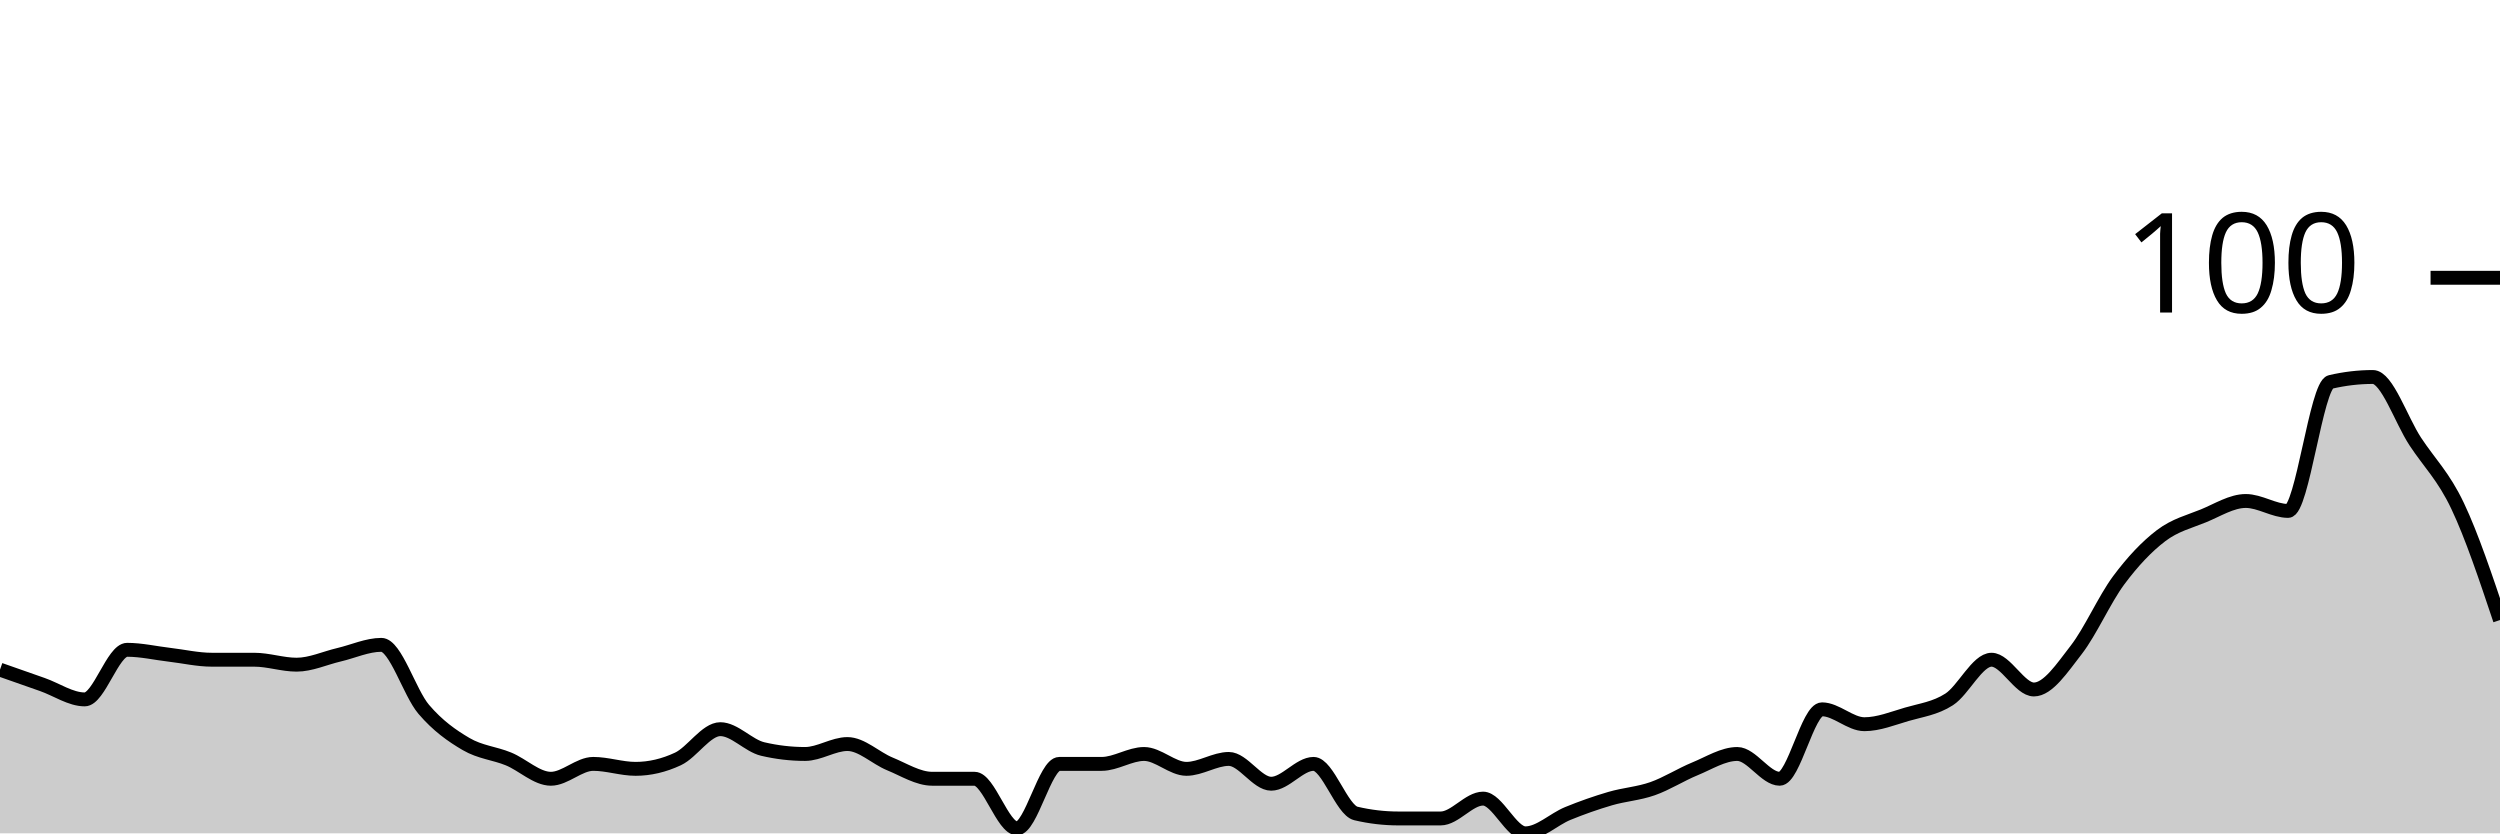
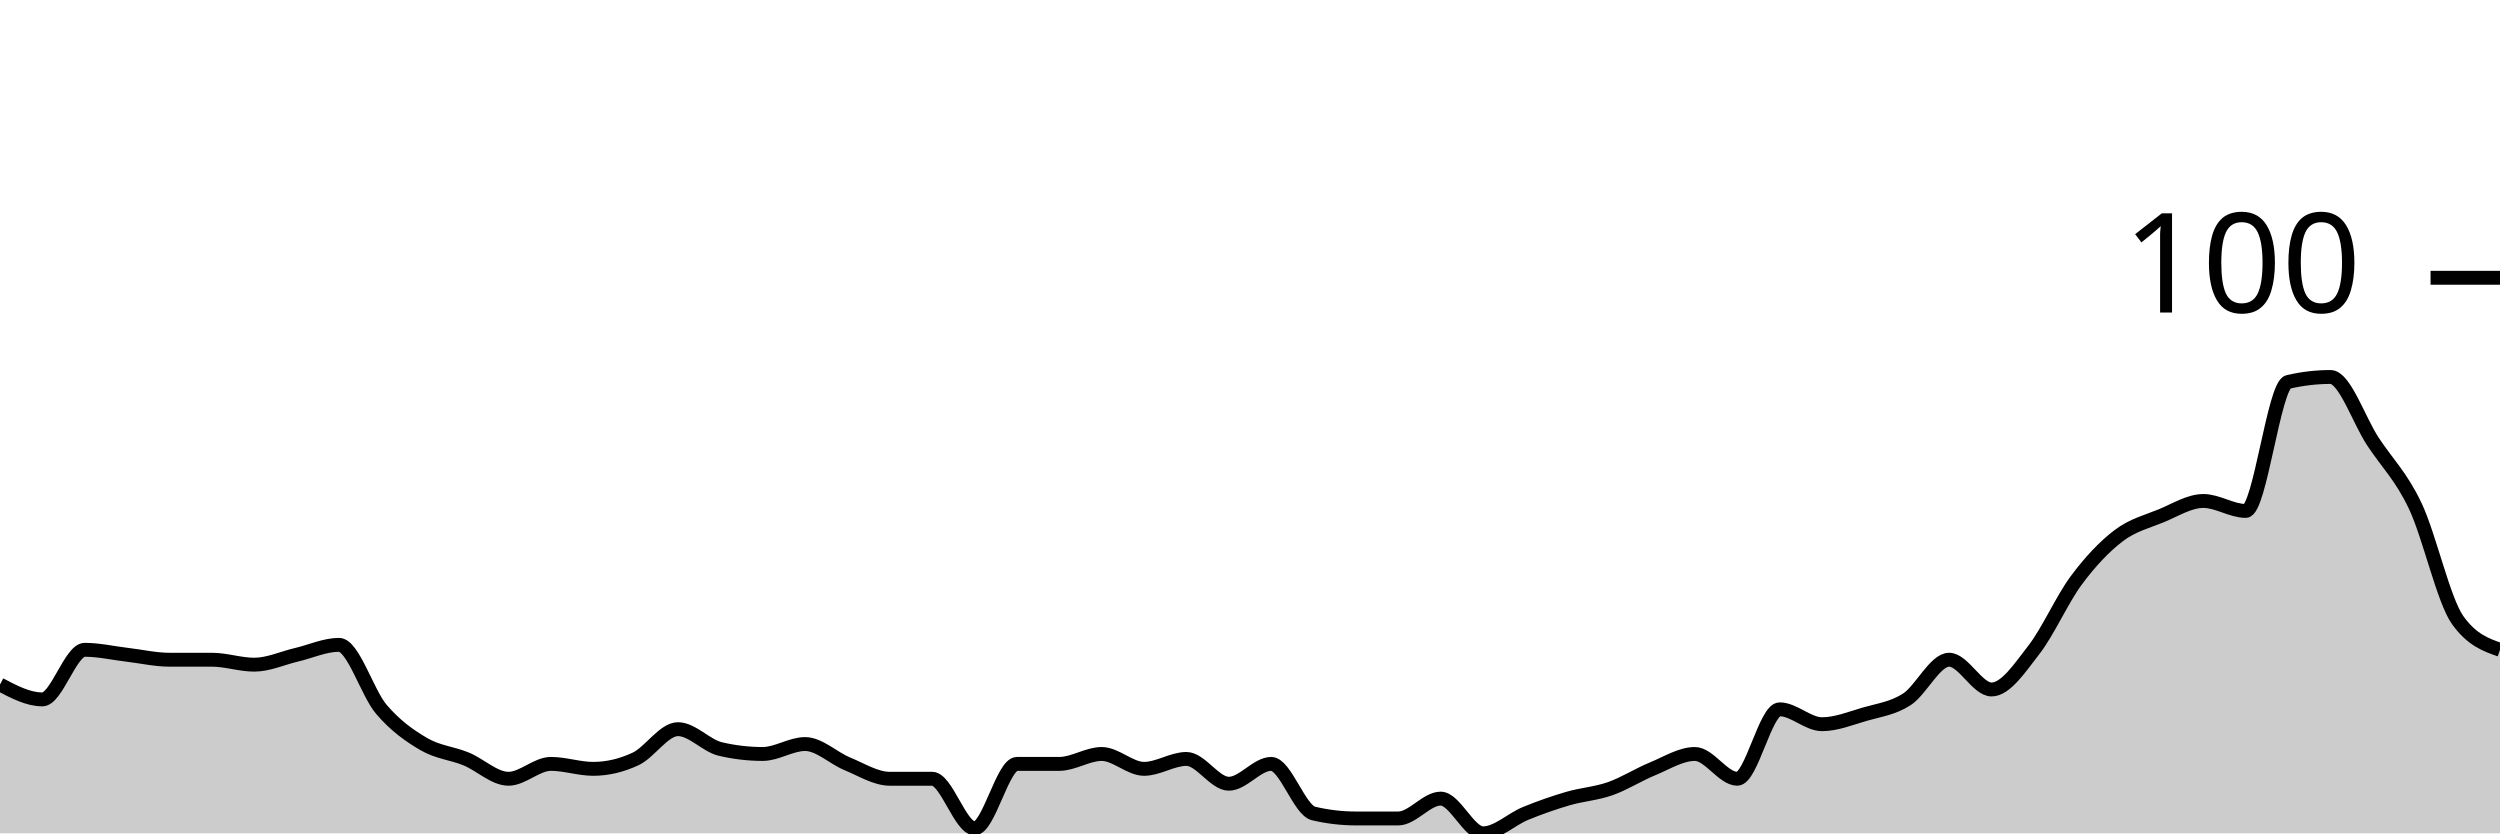
<svg xmlns="http://www.w3.org/2000/svg" viewBox="0 0 180 60">
  <g transform="translate(0,20)">
-     <path class="area" fill="rgba(0, 0, 0, 0.2)" d="M0,28.214C1.017,28.571,2.034,28.929,3.051,29.286C4.068,29.643,5.085,30.357,6.102,30.357C7.119,30.357,8.136,26.786,9.153,26.786C10.169,26.786,11.186,27.024,12.203,27.143C13.22,27.262,14.237,27.5,15.254,27.5C16.271,27.5,17.288,27.5,18.305,27.5C19.322,27.5,20.339,27.857,21.356,27.857C22.373,27.857,23.39,27.381,24.407,27.143C25.424,26.905,26.441,26.429,27.458,26.429C28.475,26.429,29.492,29.881,30.508,31.071C31.525,32.262,32.542,32.976,33.559,33.571C34.576,34.167,35.593,34.226,36.61,34.643C37.627,35.06,38.644,36.071,39.661,36.071C40.678,36.071,41.695,35,42.712,35C43.729,35,44.746,35.357,45.763,35.357C46.78,35.357,47.797,35.119,48.814,34.643C49.831,34.167,50.847,32.5,51.864,32.5C52.881,32.5,53.898,33.69,54.915,33.929C55.932,34.167,56.949,34.286,57.966,34.286C58.983,34.286,60,33.571,61.017,33.571C62.034,33.571,63.051,34.583,64.068,35C65.085,35.417,66.102,36.071,67.119,36.071C68.136,36.071,69.153,36.071,70.169,36.071C71.186,36.071,72.203,39.643,73.22,39.643C74.237,39.643,75.254,35,76.271,35C77.288,35,78.305,35,79.322,35C80.339,35,81.356,34.286,82.373,34.286C83.39,34.286,84.407,35.357,85.424,35.357C86.441,35.357,87.458,34.643,88.475,34.643C89.492,34.643,90.508,36.429,91.525,36.429C92.542,36.429,93.559,35,94.576,35C95.593,35,96.61,38.333,97.627,38.571C98.644,38.81,99.661,38.929,100.678,38.929C101.695,38.929,102.712,38.929,103.729,38.929C104.746,38.929,105.763,37.5,106.78,37.5C107.797,37.5,108.814,40,109.831,40C110.847,40,111.864,38.988,112.881,38.571C113.898,38.155,114.915,37.798,115.932,37.5C116.949,37.202,117.966,37.143,118.983,36.786C120,36.429,121.017,35.774,122.034,35.357C123.051,34.94,124.068,34.286,125.085,34.286C126.102,34.286,127.119,36.071,128.136,36.071C129.153,36.071,130.169,31.071,131.186,31.071C132.203,31.071,133.22,32.143,134.237,32.143C135.254,32.143,136.271,31.726,137.288,31.429C138.305,31.131,139.322,31.012,140.339,30.357C141.356,29.702,142.373,27.5,143.39,27.5C144.407,27.5,145.424,29.643,146.441,29.643C147.458,29.643,148.475,28.095,149.492,26.786C150.508,25.476,151.525,23.155,152.542,21.786C153.559,20.417,154.576,19.345,155.593,18.571C156.61,17.798,157.627,17.56,158.644,17.143C159.661,16.726,160.678,16.071,161.695,16.071C162.712,16.071,163.729,16.786,164.746,16.786C165.763,16.786,166.78,7.738,167.797,7.5C168.814,7.262,169.831,7.143,170.847,7.143C171.864,7.143,172.881,10.238,173.898,11.786C174.915,13.333,175.932,14.286,176.949,16.429C177.966,18.571,178.983,21.607,180,24.643L180,40C178.983,40,177.966,40,176.949,40C175.932,40,174.915,40,173.898,40C172.881,40,171.864,40,170.847,40C169.831,40,168.814,40,167.797,40C166.78,40,165.763,40,164.746,40C163.729,40,162.712,40,161.695,40C160.678,40,159.661,40,158.644,40C157.627,40,156.61,40,155.593,40C154.576,40,153.559,40,152.542,40C151.525,40,150.508,40,149.492,40C148.475,40,147.458,40,146.441,40C145.424,40,144.407,40,143.39,40C142.373,40,141.356,40,140.339,40C139.322,40,138.305,40,137.288,40C136.271,40,135.254,40,134.237,40C133.22,40,132.203,40,131.186,40C130.169,40,129.153,40,128.136,40C127.119,40,126.102,40,125.085,40C124.068,40,123.051,40,122.034,40C121.017,40,120,40,118.983,40C117.966,40,116.949,40,115.932,40C114.915,40,113.898,40,112.881,40C111.864,40,110.847,40,109.831,40C108.814,40,107.797,40,106.78,40C105.763,40,104.746,40,103.729,40C102.712,40,101.695,40,100.678,40C99.661,40,98.644,40,97.627,40C96.61,40,95.593,40,94.576,40C93.559,40,92.542,40,91.525,40C90.508,40,89.492,40,88.475,40C87.458,40,86.441,40,85.424,40C84.407,40,83.39,40,82.373,40C81.356,40,80.339,40,79.322,40C78.305,40,77.288,40,76.271,40C75.254,40,74.237,40,73.22,40C72.203,40,71.186,40,70.169,40C69.153,40,68.136,40,67.119,40C66.102,40,65.085,40,64.068,40C63.051,40,62.034,40,61.017,40C60,40,58.983,40,57.966,40C56.949,40,55.932,40,54.915,40C53.898,40,52.881,40,51.864,40C50.847,40,49.831,40,48.814,40C47.797,40,46.78,40,45.763,40C44.746,40,43.729,40,42.712,40C41.695,40,40.678,40,39.661,40C38.644,40,37.627,40,36.61,40C35.593,40,34.576,40,33.559,40C32.542,40,31.525,40,30.508,40C29.492,40,28.475,40,27.458,40C26.441,40,25.424,40,24.407,40C23.39,40,22.373,40,21.356,40C20.339,40,19.322,40,18.305,40C17.288,40,16.271,40,15.254,40C14.237,40,13.22,40,12.203,40C11.186,40,10.169,40,9.153,40C8.136,40,7.119,40,6.102,40C5.085,40,4.068,40,3.051,40C2.034,40,1.017,40,0,40Z" />
-     <path class="line" stroke="black" fill="none" d="M0,28.214C1.017,28.571,2.034,28.929,3.051,29.286C4.068,29.643,5.085,30.357,6.102,30.357C7.119,30.357,8.136,26.786,9.153,26.786C10.169,26.786,11.186,27.024,12.203,27.143C13.22,27.262,14.237,27.5,15.254,27.5C16.271,27.5,17.288,27.5,18.305,27.5C19.322,27.5,20.339,27.857,21.356,27.857C22.373,27.857,23.39,27.381,24.407,27.143C25.424,26.905,26.441,26.429,27.458,26.429C28.475,26.429,29.492,29.881,30.508,31.071C31.525,32.262,32.542,32.976,33.559,33.571C34.576,34.167,35.593,34.226,36.61,34.643C37.627,35.06,38.644,36.071,39.661,36.071C40.678,36.071,41.695,35,42.712,35C43.729,35,44.746,35.357,45.763,35.357C46.78,35.357,47.797,35.119,48.814,34.643C49.831,34.167,50.847,32.5,51.864,32.5C52.881,32.5,53.898,33.69,54.915,33.929C55.932,34.167,56.949,34.286,57.966,34.286C58.983,34.286,60,33.571,61.017,33.571C62.034,33.571,63.051,34.583,64.068,35C65.085,35.417,66.102,36.071,67.119,36.071C68.136,36.071,69.153,36.071,70.169,36.071C71.186,36.071,72.203,39.643,73.22,39.643C74.237,39.643,75.254,35,76.271,35C77.288,35,78.305,35,79.322,35C80.339,35,81.356,34.286,82.373,34.286C83.39,34.286,84.407,35.357,85.424,35.357C86.441,35.357,87.458,34.643,88.475,34.643C89.492,34.643,90.508,36.429,91.525,36.429C92.542,36.429,93.559,35,94.576,35C95.593,35,96.61,38.333,97.627,38.571C98.644,38.81,99.661,38.929,100.678,38.929C101.695,38.929,102.712,38.929,103.729,38.929C104.746,38.929,105.763,37.5,106.78,37.5C107.797,37.5,108.814,40,109.831,40C110.847,40,111.864,38.988,112.881,38.571C113.898,38.155,114.915,37.798,115.932,37.5C116.949,37.202,117.966,37.143,118.983,36.786C120,36.429,121.017,35.774,122.034,35.357C123.051,34.94,124.068,34.286,125.085,34.286C126.102,34.286,127.119,36.071,128.136,36.071C129.153,36.071,130.169,31.071,131.186,31.071C132.203,31.071,133.22,32.143,134.237,32.143C135.254,32.143,136.271,31.726,137.288,31.429C138.305,31.131,139.322,31.012,140.339,30.357C141.356,29.702,142.373,27.5,143.39,27.5C144.407,27.5,145.424,29.643,146.441,29.643C147.458,29.643,148.475,28.095,149.492,26.786C150.508,25.476,151.525,23.155,152.542,21.786C153.559,20.417,154.576,19.345,155.593,18.571C156.61,17.798,157.627,17.56,158.644,17.143C159.661,16.726,160.678,16.071,161.695,16.071C162.712,16.071,163.729,16.786,164.746,16.786C165.763,16.786,166.78,7.738,167.797,7.5C168.814,7.262,169.831,7.143,170.847,7.143C171.864,7.143,172.881,10.238,173.898,11.786C174.915,13.333,175.932,14.286,176.949,16.429C177.966,18.571,178.983,21.607,180,24.643" />
+     <path class="area" fill="rgba(0, 0, 0, 0.2)" d="M0,29.286C1.017,29.821,2.034,30.357,3.051,30.357C4.068,30.357,5.085,26.786,6.102,26.786C7.119,26.786,8.136,27.024,9.153,27.143C10.169,27.262,11.186,27.5,12.203,27.5C13.22,27.5,14.237,27.5,15.254,27.5C16.271,27.5,17.288,27.857,18.305,27.857C19.322,27.857,20.339,27.381,21.356,27.143C22.373,26.905,23.39,26.429,24.407,26.429C25.424,26.429,26.441,29.881,27.458,31.071C28.475,32.262,29.492,32.976,30.508,33.571C31.525,34.167,32.542,34.226,33.559,34.643C34.576,35.06,35.593,36.071,36.61,36.071C37.627,36.071,38.644,35,39.661,35C40.678,35,41.695,35.357,42.712,35.357C43.729,35.357,44.746,35.119,45.763,34.643C46.78,34.167,47.797,32.5,48.814,32.5C49.831,32.5,50.847,33.69,51.864,33.929C52.881,34.167,53.898,34.286,54.915,34.286C55.932,34.286,56.949,33.571,57.966,33.571C58.983,33.571,60,34.583,61.017,35C62.034,35.417,63.051,36.071,64.068,36.071C65.085,36.071,66.102,36.071,67.119,36.071C68.136,36.071,69.153,39.643,70.169,39.643C71.186,39.643,72.203,35,73.22,35C74.237,35,75.254,35,76.271,35C77.288,35,78.305,34.286,79.322,34.286C80.339,34.286,81.356,35.357,82.373,35.357C83.39,35.357,84.407,34.643,85.424,34.643C86.441,34.643,87.458,36.429,88.475,36.429C89.492,36.429,90.508,35,91.525,35C92.542,35,93.559,38.333,94.576,38.571C95.593,38.81,96.61,38.929,97.627,38.929C98.644,38.929,99.661,38.929,100.678,38.929C101.695,38.929,102.712,37.5,103.729,37.5C104.746,37.5,105.763,40,106.78,40C107.797,40,108.814,38.988,109.831,38.571C110.847,38.155,111.864,37.798,112.881,37.5C113.898,37.202,114.915,37.143,115.932,36.786C116.949,36.429,117.966,35.774,118.983,35.357C120,34.94,121.017,34.286,122.034,34.286C123.051,34.286,124.068,36.071,125.085,36.071C126.102,36.071,127.119,31.071,128.136,31.071C129.153,31.071,130.169,32.143,131.186,32.143C132.203,32.143,133.22,31.726,134.237,31.429C135.254,31.131,136.271,31.012,137.288,30.357C138.305,29.702,139.322,27.5,140.339,27.5C141.356,27.5,142.373,29.643,143.39,29.643C144.407,29.643,145.424,28.095,146.441,26.786C147.458,25.476,148.475,23.155,149.492,21.786C150.508,20.417,151.525,19.345,152.542,18.571C153.559,17.798,154.576,17.56,155.593,17.143C156.61,16.726,157.627,16.071,158.644,16.071C159.661,16.071,160.678,16.786,161.695,16.786C162.712,16.786,163.729,7.738,164.746,7.5C165.763,7.262,166.78,7.143,167.797,7.143C168.814,7.143,169.831,10.238,170.847,11.786C171.864,13.333,172.881,14.286,173.898,16.429C174.915,18.571,175.932,23.214,176.949,24.643C177.966,26.071,178.983,26.429,180,26.786L180,40C178.983,40,177.966,40,176.949,40C175.932,40,174.915,40,173.898,40C172.881,40,171.864,40,170.847,40C169.831,40,168.814,40,167.797,40C166.78,40,165.763,40,164.746,40C163.729,40,162.712,40,161.695,40C160.678,40,159.661,40,158.644,40C157.627,40,156.61,40,155.593,40C154.576,40,153.559,40,152.542,40C151.525,40,150.508,40,149.492,40C148.475,40,147.458,40,146.441,40C145.424,40,144.407,40,143.39,40C142.373,40,141.356,40,140.339,40C139.322,40,138.305,40,137.288,40C136.271,40,135.254,40,134.237,40C133.22,40,132.203,40,131.186,40C130.169,40,129.153,40,128.136,40C127.119,40,126.102,40,125.085,40C124.068,40,123.051,40,122.034,40C121.017,40,120,40,118.983,40C117.966,40,116.949,40,115.932,40C114.915,40,113.898,40,112.881,40C111.864,40,110.847,40,109.831,40C108.814,40,107.797,40,106.78,40C105.763,40,104.746,40,103.729,40C102.712,40,101.695,40,100.678,40C99.661,40,98.644,40,97.627,40C96.61,40,95.593,40,94.576,40C93.559,40,92.542,40,91.525,40C90.508,40,89.492,40,88.475,40C87.458,40,86.441,40,85.424,40C84.407,40,83.39,40,82.373,40C81.356,40,80.339,40,79.322,40C78.305,40,77.288,40,76.271,40C75.254,40,74.237,40,73.22,40C72.203,40,71.186,40,70.169,40C69.153,40,68.136,40,67.119,40C66.102,40,65.085,40,64.068,40C63.051,40,62.034,40,61.017,40C60,40,58.983,40,57.966,40C56.949,40,55.932,40,54.915,40C53.898,40,52.881,40,51.864,40C50.847,40,49.831,40,48.814,40C47.797,40,46.78,40,45.763,40C44.746,40,43.729,40,42.712,40C41.695,40,40.678,40,39.661,40C38.644,40,37.627,40,36.61,40C35.593,40,34.576,40,33.559,40C32.542,40,31.525,40,30.508,40C29.492,40,28.475,40,27.458,40C26.441,40,25.424,40,24.407,40C23.39,40,22.373,40,21.356,40C20.339,40,19.322,40,18.305,40C17.288,40,16.271,40,15.254,40C14.237,40,13.22,40,12.203,40C11.186,40,10.169,40,9.153,40C8.136,40,7.119,40,6.102,40C5.085,40,4.068,40,3.051,40C2.034,40,1.017,40,0,40Z" />
+     <path class="line" stroke="black" fill="none" d="M0,29.286C1.017,29.821,2.034,30.357,3.051,30.357C4.068,30.357,5.085,26.786,6.102,26.786C7.119,26.786,8.136,27.024,9.153,27.143C10.169,27.262,11.186,27.5,12.203,27.5C13.22,27.5,14.237,27.5,15.254,27.5C16.271,27.5,17.288,27.857,18.305,27.857C19.322,27.857,20.339,27.381,21.356,27.143C22.373,26.905,23.39,26.429,24.407,26.429C25.424,26.429,26.441,29.881,27.458,31.071C28.475,32.262,29.492,32.976,30.508,33.571C31.525,34.167,32.542,34.226,33.559,34.643C34.576,35.06,35.593,36.071,36.61,36.071C37.627,36.071,38.644,35,39.661,35C40.678,35,41.695,35.357,42.712,35.357C43.729,35.357,44.746,35.119,45.763,34.643C46.78,34.167,47.797,32.5,48.814,32.5C49.831,32.5,50.847,33.69,51.864,33.929C52.881,34.167,53.898,34.286,54.915,34.286C55.932,34.286,56.949,33.571,57.966,33.571C58.983,33.571,60,34.583,61.017,35C62.034,35.417,63.051,36.071,64.068,36.071C65.085,36.071,66.102,36.071,67.119,36.071C68.136,36.071,69.153,39.643,70.169,39.643C71.186,39.643,72.203,35,73.22,35C74.237,35,75.254,35,76.271,35C77.288,35,78.305,34.286,79.322,34.286C80.339,34.286,81.356,35.357,82.373,35.357C83.39,35.357,84.407,34.643,85.424,34.643C86.441,34.643,87.458,36.429,88.475,36.429C89.492,36.429,90.508,35,91.525,35C92.542,35,93.559,38.333,94.576,38.571C95.593,38.81,96.61,38.929,97.627,38.929C98.644,38.929,99.661,38.929,100.678,38.929C101.695,38.929,102.712,37.5,103.729,37.5C104.746,37.5,105.763,40,106.78,40C107.797,40,108.814,38.988,109.831,38.571C110.847,38.155,111.864,37.798,112.881,37.5C113.898,37.202,114.915,37.143,115.932,36.786C116.949,36.429,117.966,35.774,118.983,35.357C120,34.94,121.017,34.286,122.034,34.286C123.051,34.286,124.068,36.071,125.085,36.071C126.102,36.071,127.119,31.071,128.136,31.071C129.153,31.071,130.169,32.143,131.186,32.143C132.203,32.143,133.22,31.726,134.237,31.429C135.254,31.131,136.271,31.012,137.288,30.357C138.305,29.702,139.322,27.5,140.339,27.5C141.356,27.5,142.373,29.643,143.39,29.643C144.407,29.643,145.424,28.095,146.441,26.786C147.458,25.476,148.475,23.155,149.492,21.786C150.508,20.417,151.525,19.345,152.542,18.571C153.559,17.798,154.576,17.56,155.593,17.143C156.61,16.726,157.627,16.071,158.644,16.071C159.661,16.071,160.678,16.786,161.695,16.786C162.712,16.786,163.729,7.738,164.746,7.5C165.763,7.262,166.78,7.143,167.797,7.143C168.814,7.143,169.831,10.238,170.847,11.786C171.864,13.333,172.881,14.286,173.898,16.429C174.915,18.571,175.932,23.214,176.949,24.643C177.966,26.071,178.983,26.429,180,26.786" />
    <path class="axis-ceiling" stroke-width="1" stroke="black" fill="none" d="M175,0L180,0" />
    <text class="axis-ceiling-label" font-family="sans-serif" text-anchor="end" font-size="10px" x="170" y="2.5">100</text>
  </g>
</svg>
